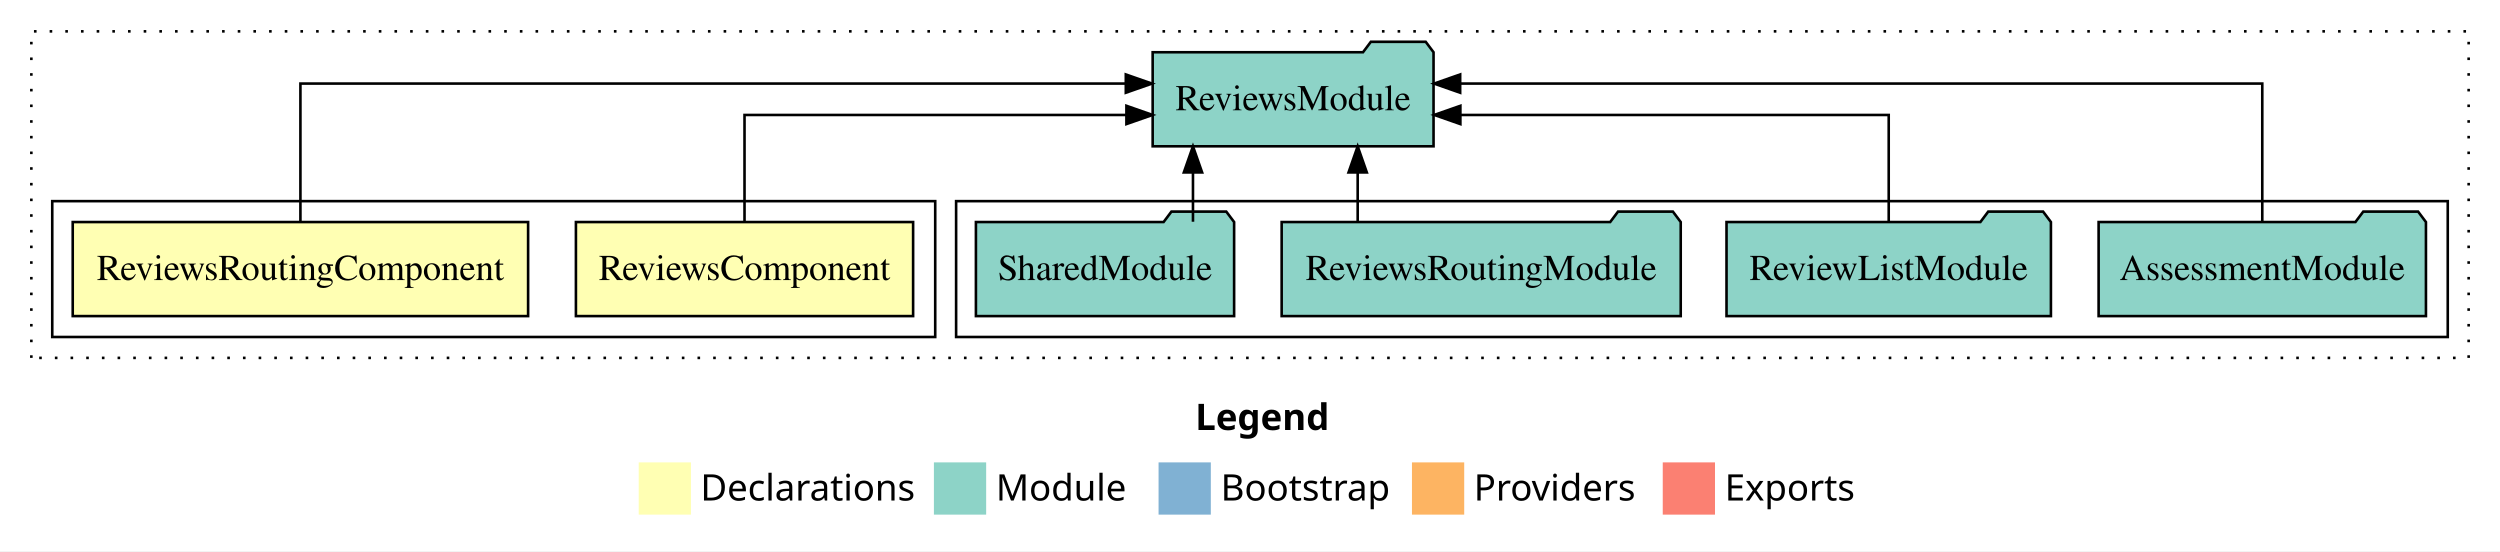
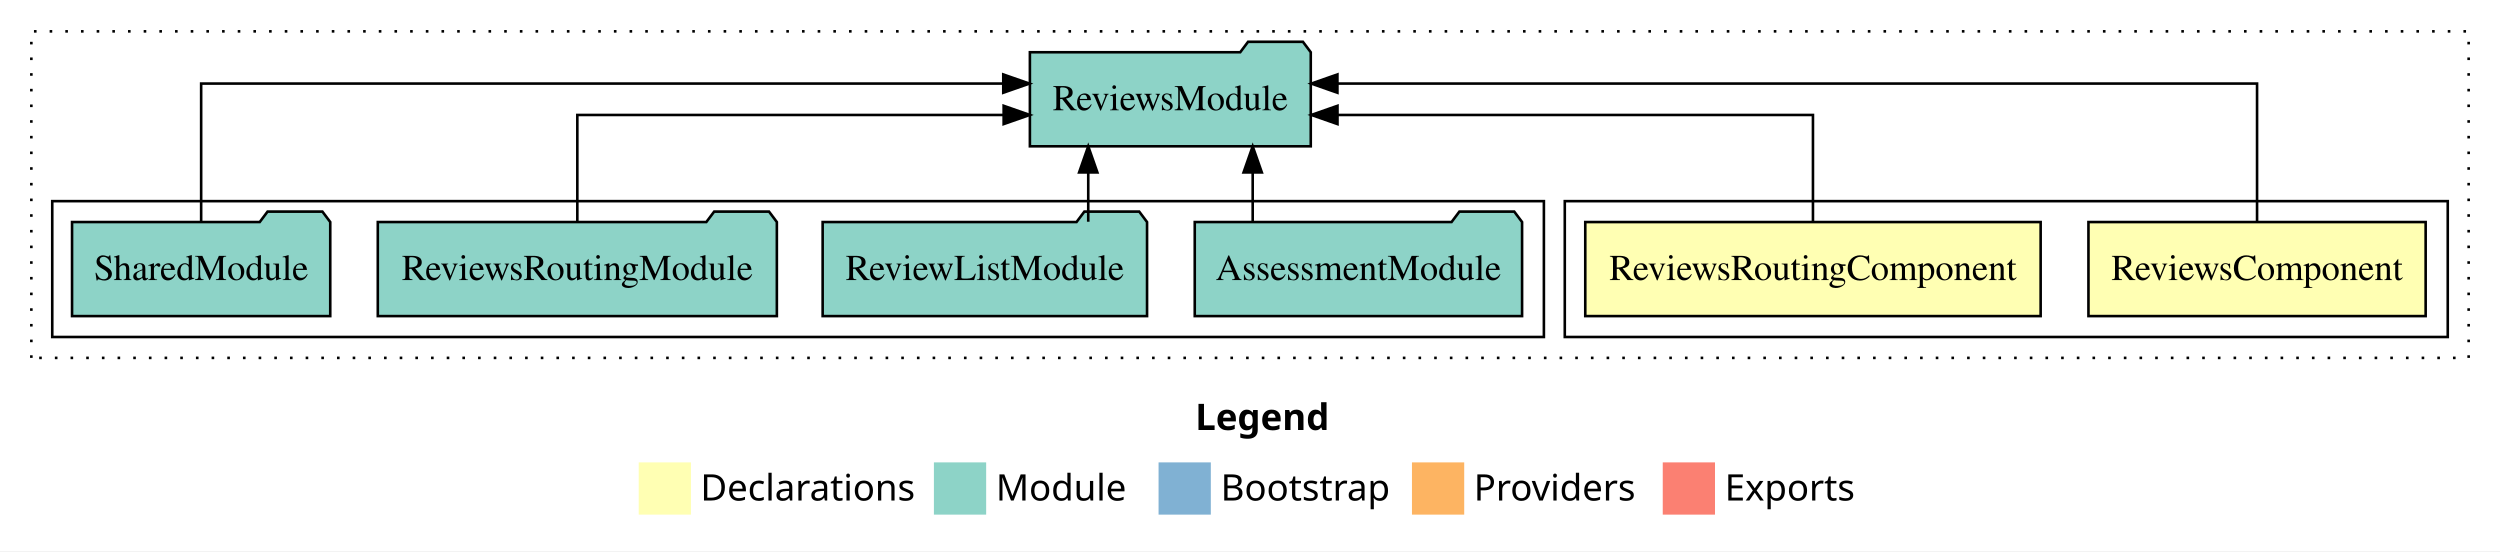
<svg xmlns="http://www.w3.org/2000/svg" width="957pt" height="211pt" viewBox="0.00 0.00 957.00 211.00">
  <g id="graph0" class="graph" transform="scale(1 1) rotate(0) translate(4 207)">
    <polygon fill="white" stroke="transparent" points="-4,4 -4,-207 953,-207 953,4 -4,4" />
    <text text-anchor="start" x="453.51" y="-42.4" font-family="sans-serif" font-weight="bold" font-size="14.00">Legend</text>
    <polygon fill="#ffffb3" stroke="transparent" points="240.5,-10 240.5,-30 260.5,-30 260.5,-10 240.5,-10" />
    <text text-anchor="start" x="264.13" y="-15.4" font-family="sans-serif" font-size="14.00">  Declarations</text>
    <polygon fill="#8dd3c7" stroke="transparent" points="353.5,-10 353.5,-30 373.5,-30 373.5,-10 353.5,-10" />
    <text text-anchor="start" x="377.23" y="-15.4" font-family="sans-serif" font-size="14.00">  Module</text>
    <polygon fill="#80b1d3" stroke="transparent" points="439.5,-10 439.5,-30 459.5,-30 459.5,-10 439.5,-10" />
    <text text-anchor="start" x="463.28" y="-15.4" font-family="sans-serif" font-size="14.00">  Bootstrap</text>
    <polygon fill="#fdb462" stroke="transparent" points="536.5,-10 536.5,-30 556.5,-30 556.5,-10 536.5,-10" />
    <text text-anchor="start" x="560.17" y="-15.4" font-family="sans-serif" font-size="14.00">  Providers</text>
    <polygon fill="#fb8072" stroke="transparent" points="632.5,-10 632.5,-30 652.5,-30 652.5,-10 632.5,-10" />
    <text text-anchor="start" x="656.23" y="-15.4" font-family="sans-serif" font-size="14.00">  Exports</text>
    <g id="clust1" class="cluster">
      <polygon fill="none" stroke="black" stroke-dasharray="1,5" points="8,-70 8,-195 941,-195 941,-70 8,-70" />
    </g>
+     <g id="clust2" class="cluster">
+       <polygon fill="none" stroke="black" points="595,-78 595,-130 933,-130 933,-78 595,-78" />
+     </g>
    <g id="clust5" class="cluster">
-       <polygon fill="none" stroke="black" points="362,-78 362,-130 933,-130 933,-78 362,-78" />
-     </g>
-     <g id="clust2" class="cluster">
-       <polygon fill="none" stroke="black" points="16,-78 16,-130 354,-130 354,-78 16,-78" />
+       <polygon fill="none" stroke="black" points="16,-78 16,-130 587,-130 587,-78 16,-78" />
    </g>
    <g id="node1" class="node">
-       <polygon fill="#ffffb3" stroke="black" points="345.54,-122 216.46,-122 216.46,-86 345.54,-86 345.54,-122" />
-       <text text-anchor="middle" x="281" y="-99.8" font-family="Times,serif" font-size="14.00">ReviewsComponent</text>
+       <polygon fill="#ffffb3" stroke="black" points="924.54,-122 795.46,-122 795.46,-86 924.54,-86 924.54,-122" />
+       <text text-anchor="middle" x="860" y="-99.8" font-family="Times,serif" font-size="14.00">ReviewsComponent</text>
    </g>
    <g id="node3" class="node">
-       <polygon fill="#8dd3c7" stroke="black" points="544.76,-187 541.76,-191 520.76,-191 517.76,-187 437.24,-187 437.24,-151 544.76,-151 544.76,-187" />
-       <text text-anchor="middle" x="491" y="-164.8" font-family="Times,serif" font-size="14.00">ReviewsModule</text>
+       <polygon fill="#8dd3c7" stroke="black" points="497.76,-187 494.76,-191 473.76,-191 470.76,-187 390.24,-187 390.24,-151 497.76,-151 497.76,-187" />
+       <text text-anchor="middle" x="444" y="-164.8" font-family="Times,serif" font-size="14.00">ReviewsModule</text>
    </g>
    <g id="edge1" class="edge">
-       <path fill="none" stroke="black" d="M281,-122.02C281,-139.37 281,-163 281,-163 281,-163 427.19,-163 427.19,-163" />
-       <polygon fill="black" stroke="black" points="427.19,-166.5 437.19,-163 427.19,-159.5 427.19,-166.5" />
+       <path fill="none" stroke="black" d="M860,-122.28C860,-143.32 860,-175 860,-175 860,-175 507.96,-175 507.96,-175" />
+       <polygon fill="black" stroke="black" points="507.96,-171.5 497.96,-175 507.96,-178.5 507.96,-171.5" />
    </g>
    <g id="node2" class="node">
-       <polygon fill="#ffffb3" stroke="black" points="198.16,-122 23.84,-122 23.84,-86 198.16,-86 198.16,-122" />
-       <text text-anchor="middle" x="111" y="-99.8" font-family="Times,serif" font-size="14.00">ReviewsRoutingComponent</text>
+       <polygon fill="#ffffb3" stroke="black" points="777.16,-122 602.84,-122 602.84,-86 777.16,-86 777.16,-122" />
+       <text text-anchor="middle" x="690" y="-99.8" font-family="Times,serif" font-size="14.00">ReviewsRoutingComponent</text>
    </g>
    <g id="edge2" class="edge">
-       <path fill="none" stroke="black" d="M111,-122.28C111,-143.32 111,-175 111,-175 111,-175 426.96,-175 426.96,-175" />
-       <polygon fill="black" stroke="black" points="426.96,-178.5 436.96,-175 426.96,-171.5 426.96,-178.5" />
+       <path fill="none" stroke="black" d="M690,-122.02C690,-139.37 690,-163 690,-163 690,-163 507.99,-163 507.99,-163" />
+       <polygon fill="black" stroke="black" points="507.99,-159.5 497.99,-163 507.99,-166.5 507.99,-159.5" />
    </g>
    <g id="node4" class="node">
-       <polygon fill="#8dd3c7" stroke="black" points="924.65,-122 921.65,-126 900.65,-126 897.65,-122 799.35,-122 799.35,-86 924.65,-86 924.65,-122" />
-       <text text-anchor="middle" x="862" y="-99.8" font-family="Times,serif" font-size="14.00">AssessmentModule</text>
+       <polygon fill="#8dd3c7" stroke="black" points="578.65,-122 575.65,-126 554.65,-126 551.65,-122 453.35,-122 453.35,-86 578.65,-86 578.65,-122" />
+       <text text-anchor="middle" x="516" y="-99.8" font-family="Times,serif" font-size="14.00">AssessmentModule</text>
    </g>
    <g id="edge3" class="edge">
-       <path fill="none" stroke="black" d="M862,-122.28C862,-143.32 862,-175 862,-175 862,-175 554.95,-175 554.95,-175" />
-       <polygon fill="black" stroke="black" points="554.95,-171.5 544.95,-175 554.95,-178.5 554.95,-171.5" />
+       <path fill="none" stroke="black" d="M475.53,-122.11C475.53,-122.11 475.53,-140.99 475.53,-140.99" />
+       <polygon fill="black" stroke="black" points="472.03,-140.99 475.53,-150.99 479.03,-140.99 472.03,-140.99" />
    </g>
    <g id="node5" class="node">
-       <polygon fill="#8dd3c7" stroke="black" points="781.09,-122 778.09,-126 757.09,-126 754.09,-122 656.91,-122 656.91,-86 781.09,-86 781.09,-122" />
-       <text text-anchor="middle" x="719" y="-99.8" font-family="Times,serif" font-size="14.00">ReviewListModule</text>
+       <polygon fill="#8dd3c7" stroke="black" points="435.09,-122 432.09,-126 411.09,-126 408.09,-122 310.91,-122 310.91,-86 435.09,-86 435.09,-122" />
+       <text text-anchor="middle" x="373" y="-99.8" font-family="Times,serif" font-size="14.00">ReviewListModule</text>
    </g>
    <g id="edge4" class="edge">
-       <path fill="none" stroke="black" d="M719,-122.02C719,-139.37 719,-163 719,-163 719,-163 555.03,-163 555.03,-163" />
-       <polygon fill="black" stroke="black" points="555.03,-159.5 545.03,-163 555.03,-166.5 555.03,-159.5" />
+       <path fill="none" stroke="black" d="M412.58,-122.11C412.58,-122.11 412.58,-140.99 412.58,-140.99" />
+       <polygon fill="black" stroke="black" points="409.08,-140.99 412.58,-150.99 416.08,-140.99 409.08,-140.99" />
    </g>
    <g id="node6" class="node">
-       <polygon fill="#8dd3c7" stroke="black" points="639.38,-122 636.38,-126 615.38,-126 612.38,-122 486.62,-122 486.62,-86 639.38,-86 639.38,-122" />
-       <text text-anchor="middle" x="563" y="-99.8" font-family="Times,serif" font-size="14.00">ReviewsRoutingModule</text>
+       <polygon fill="#8dd3c7" stroke="black" points="293.38,-122 290.38,-126 269.38,-126 266.38,-122 140.62,-122 140.62,-86 293.38,-86 293.38,-122" />
+       <text text-anchor="middle" x="217" y="-99.8" font-family="Times,serif" font-size="14.00">ReviewsRoutingModule</text>
    </g>
    <g id="edge5" class="edge">
-       <path fill="none" stroke="black" d="M515.72,-122.11C515.72,-122.11 515.72,-140.99 515.72,-140.99" />
-       <polygon fill="black" stroke="black" points="512.22,-140.99 515.72,-150.99 519.22,-140.99 512.22,-140.99" />
+       <path fill="none" stroke="black" d="M217,-122.02C217,-139.37 217,-163 217,-163 217,-163 380.2,-163 380.2,-163" />
+       <polygon fill="black" stroke="black" points="380.2,-166.5 390.2,-163 380.2,-159.5 380.2,-166.5" />
    </g>
    <g id="node7" class="node">
-       <polygon fill="#8dd3c7" stroke="black" points="468.42,-122 465.42,-126 444.42,-126 441.42,-122 369.58,-122 369.58,-86 468.42,-86 468.42,-122" />
-       <text text-anchor="middle" x="419" y="-99.8" font-family="Times,serif" font-size="14.00">SharedModule</text>
+       <polygon fill="#8dd3c7" stroke="black" points="122.42,-122 119.42,-126 98.42,-126 95.42,-122 23.58,-122 23.58,-86 122.42,-86 122.42,-122" />
+       <text text-anchor="middle" x="73" y="-99.8" font-family="Times,serif" font-size="14.00">SharedModule</text>
    </g>
    <g id="edge6" class="edge">
-       <path fill="none" stroke="black" d="M452.67,-122.11C452.67,-122.11 452.67,-140.99 452.67,-140.99" />
-       <polygon fill="black" stroke="black" points="449.17,-140.99 452.67,-150.99 456.17,-140.99 449.17,-140.99" />
+       <path fill="none" stroke="black" d="M73,-122.28C73,-143.32 73,-175 73,-175 73,-175 380.05,-175 380.05,-175" />
+       <polygon fill="black" stroke="black" points="380.05,-178.5 390.05,-175 380.05,-171.5 380.05,-178.5" />
    </g>
  </g>
</svg>
